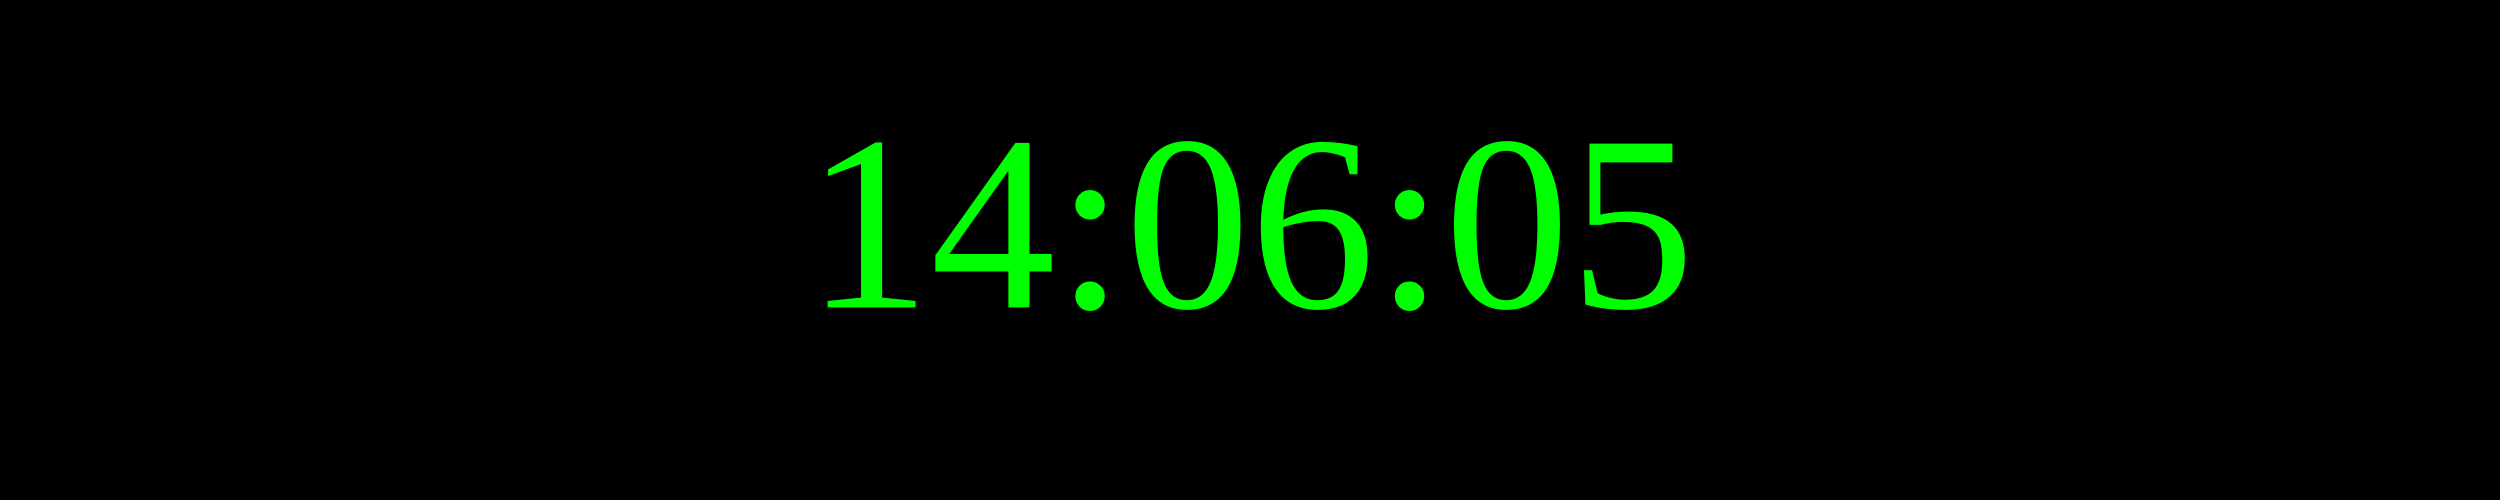
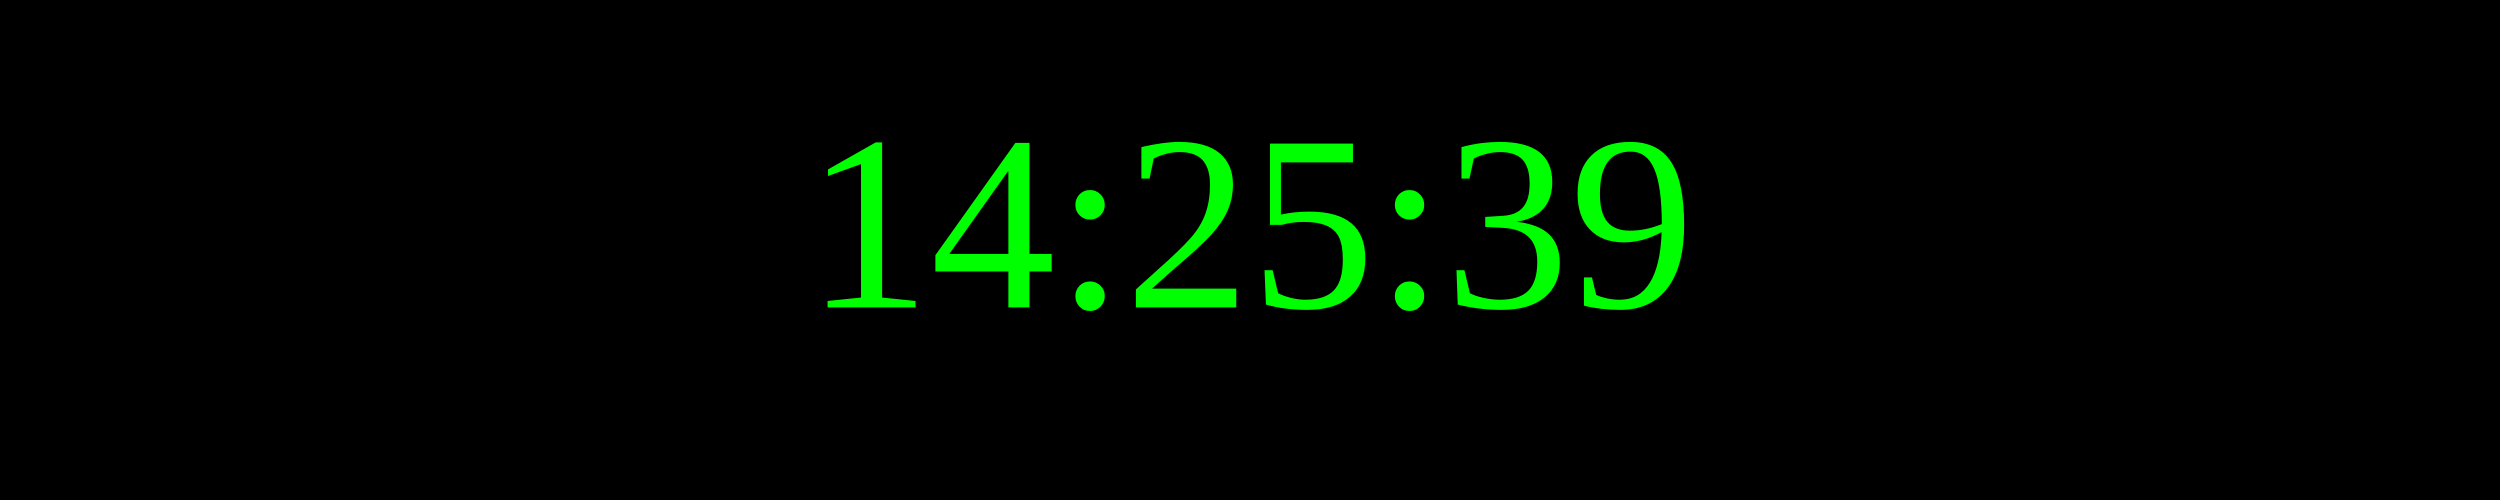
<svg xmlns="http://www.w3.org/2000/svg" width="250" height="50">
  <rect width="100%" height="100%" fill="black" />
  <text x="50%" y="50%" font-size="25" fill="lime" text-anchor="middle" dominant-baseline="middle">
- 14:06:05
+ 14:25:39
</text>
</svg>
